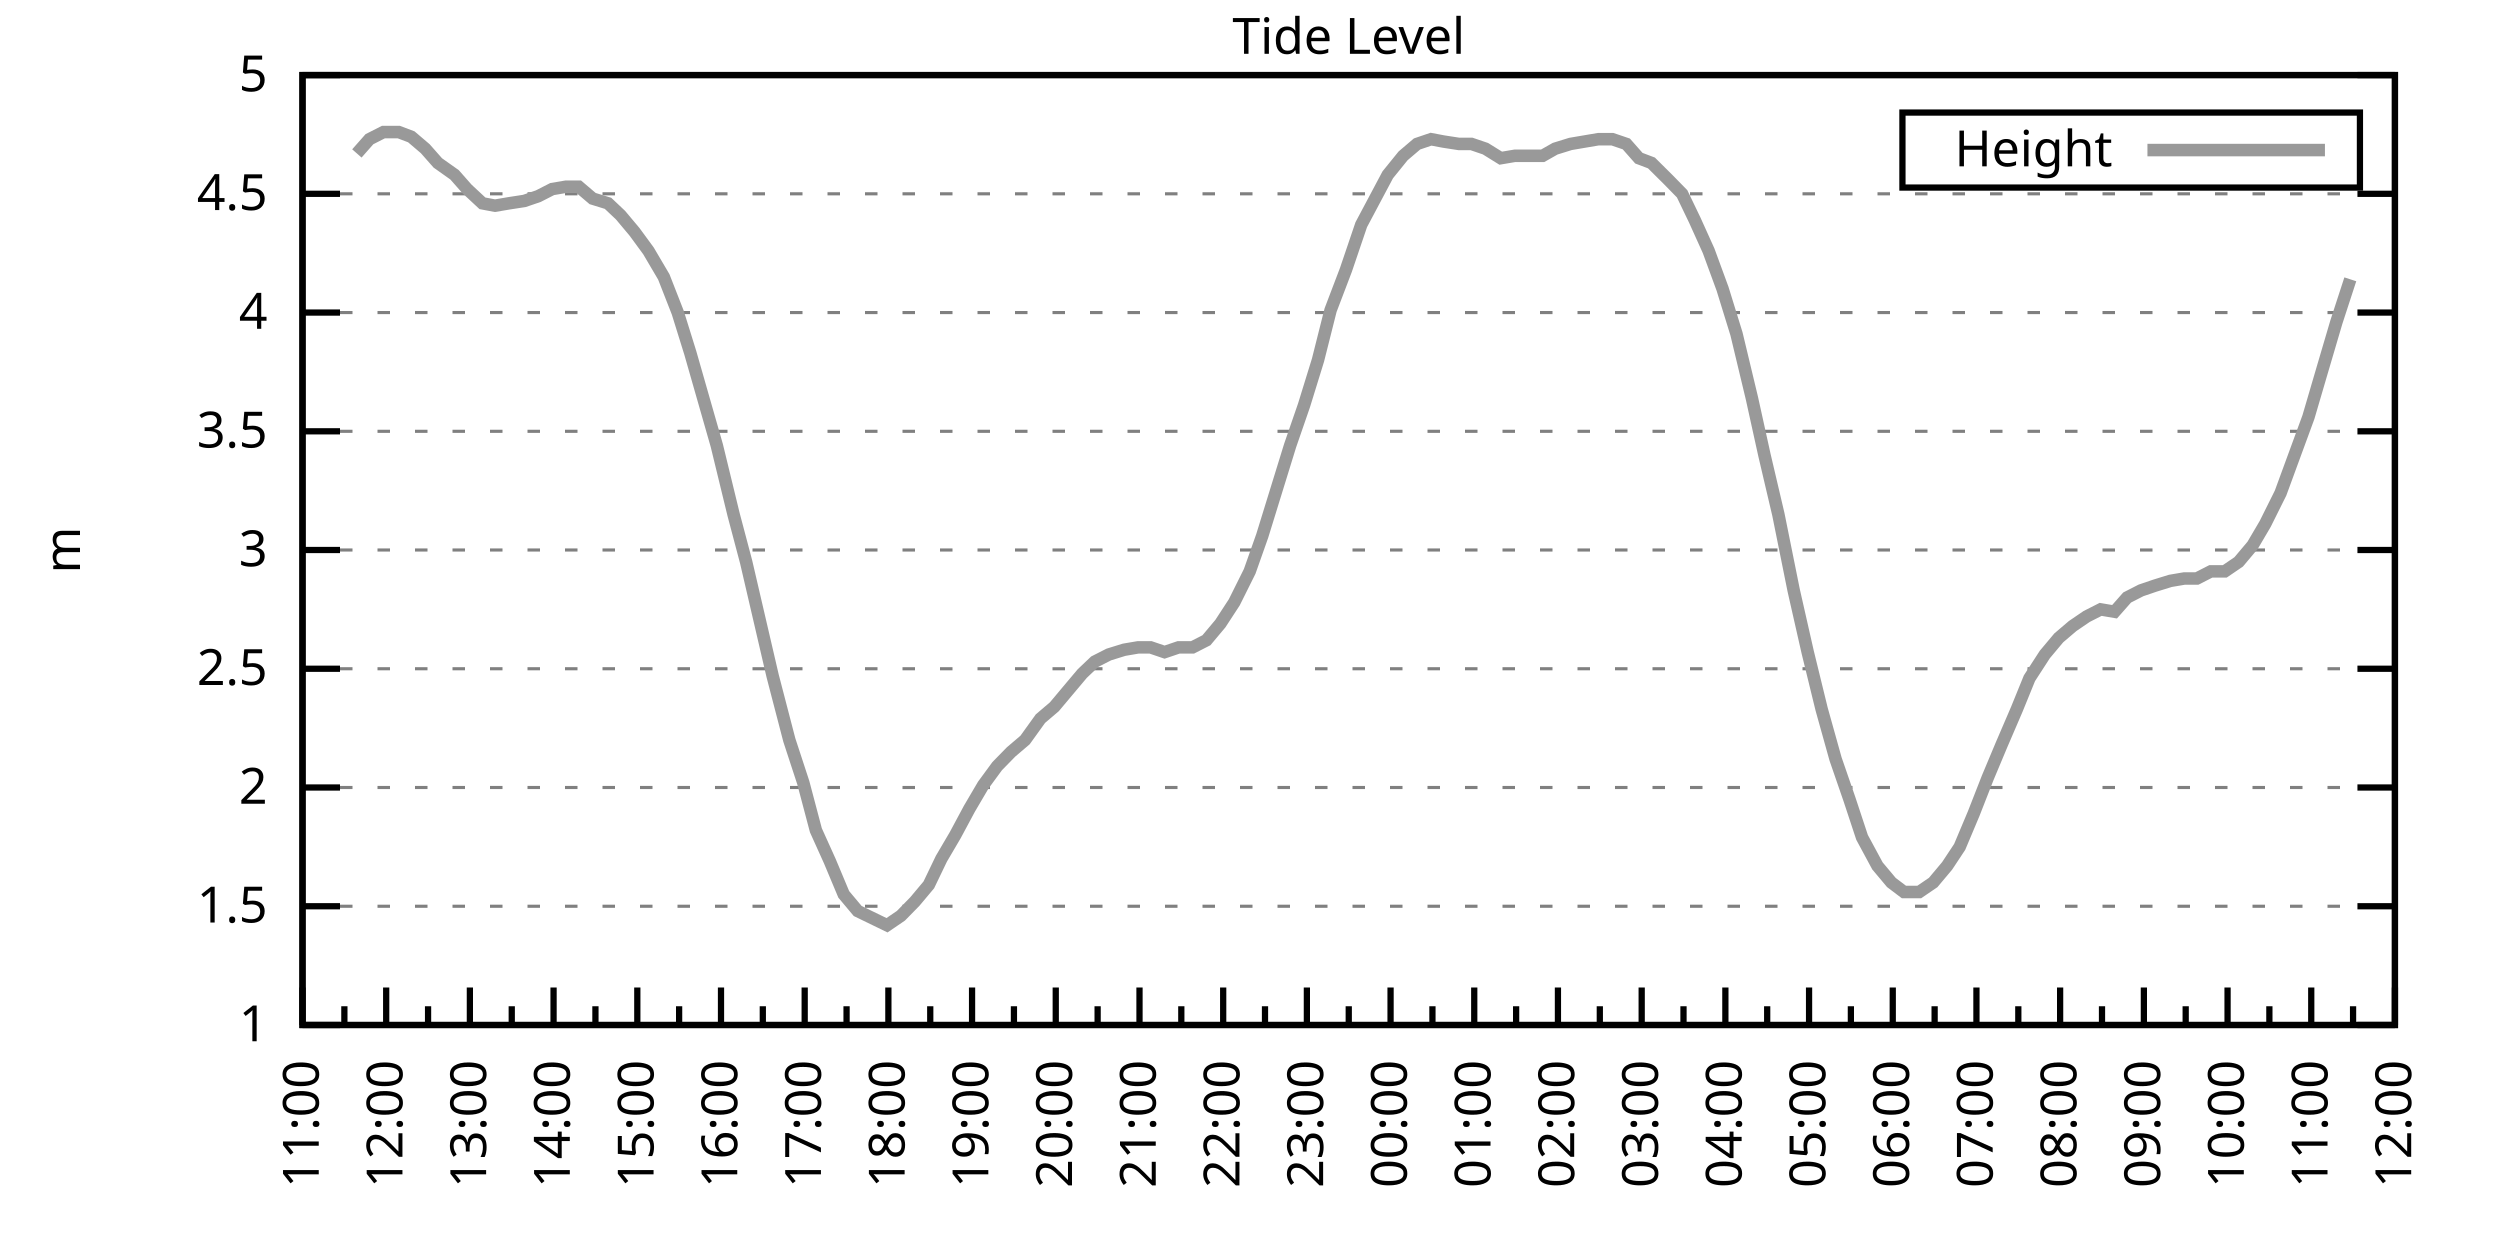
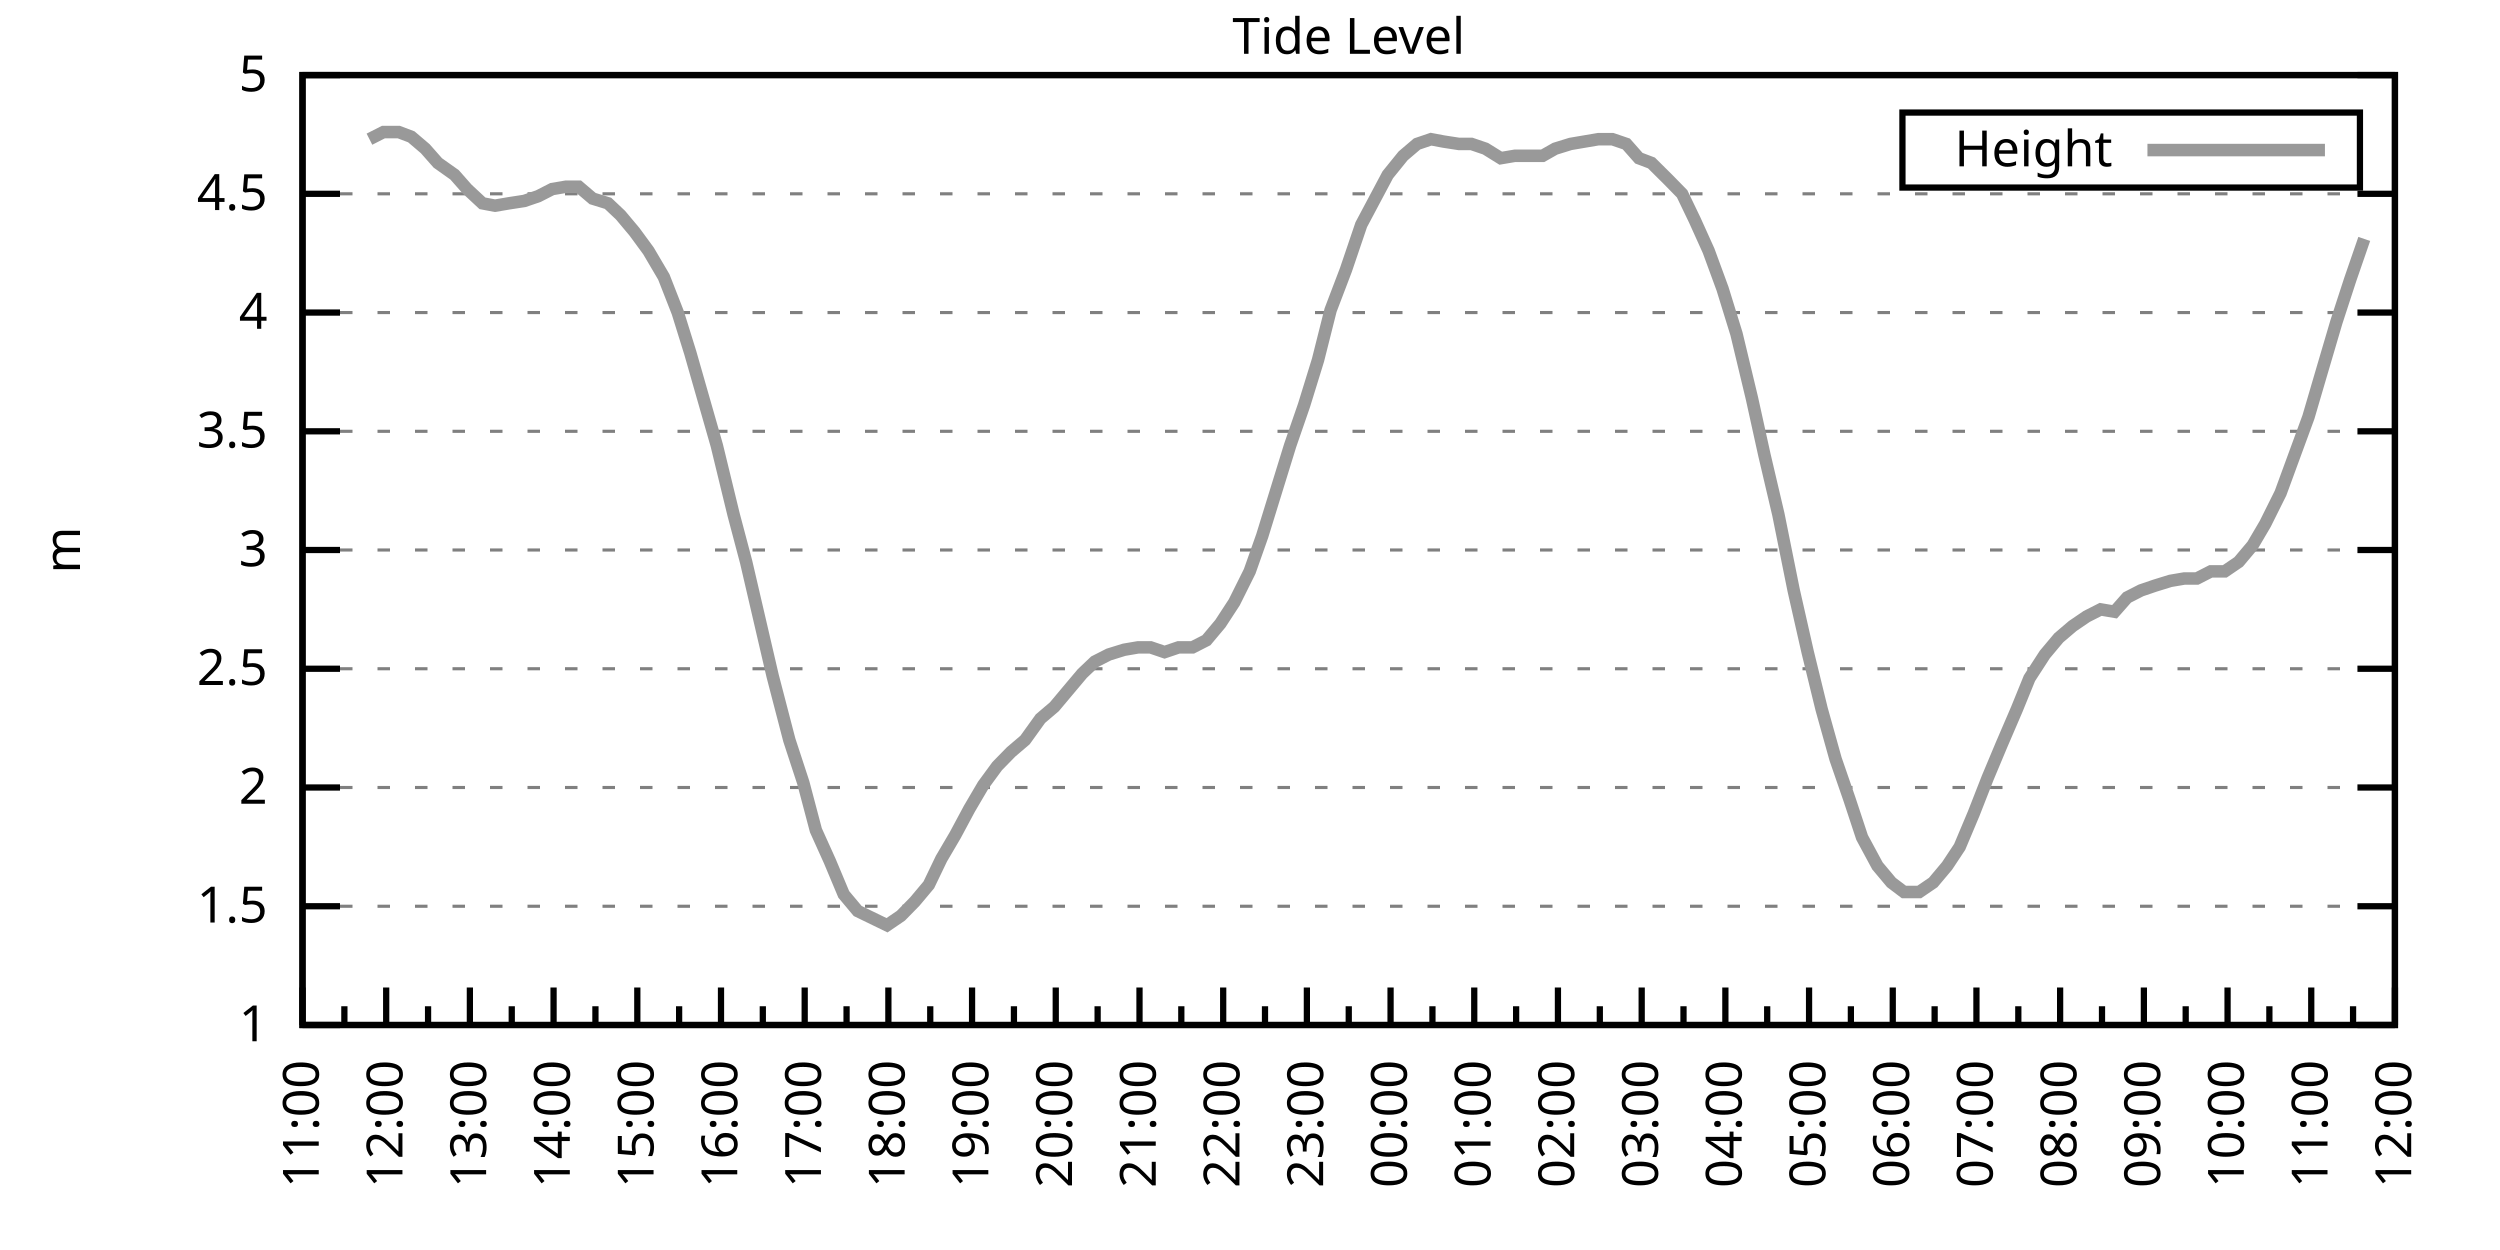
<svg xmlns="http://www.w3.org/2000/svg" xmlns:xlink="http://www.w3.org/1999/xlink" width="400" height="200" viewBox="0 0 400 200">
  <g id="gnuplot_canvas">
    <rect x="0" y="0" width="400" height="200" fill="none" />
    <defs>
      <circle id="gpDot" r="0.5" stroke-width="0.5" stroke="currentColor" />
      <path id="gpPt0" stroke-width="0.333" stroke="currentColor" d="M-1,0 h2 M0,-1 v2" />
      <path id="gpPt1" stroke-width="0.333" stroke="currentColor" d="M-1,-1 L1,1 M1,-1 L-1,1" />
      <path id="gpPt2" stroke-width="0.333" stroke="currentColor" d="M-1,0 L1,0 M0,-1 L0,1 M-1,-1 L1,1 M-1,1 L1,-1" />
      <rect id="gpPt3" stroke-width="0.333" stroke="currentColor" x="-1" y="-1" width="2" height="2" />
      <rect id="gpPt4" stroke-width="0.333" stroke="currentColor" fill="currentColor" x="-1" y="-1" width="2" height="2" />
      <circle id="gpPt5" stroke-width="0.333" stroke="currentColor" cx="0" cy="0" r="1" />
      <use xlink:href="#gpPt5" id="gpPt6" fill="currentColor" stroke="none" />
      <path id="gpPt7" stroke-width="0.333" stroke="currentColor" d="M0,-1.33 L-1.33,0.67 L1.33,0.67 z" />
      <use xlink:href="#gpPt7" id="gpPt8" fill="currentColor" stroke="none" />
      <use xlink:href="#gpPt7" id="gpPt9" stroke="currentColor" transform="rotate(180)" />
      <use xlink:href="#gpPt9" id="gpPt10" fill="currentColor" stroke="none" />
      <use xlink:href="#gpPt3" id="gpPt11" stroke="currentColor" transform="rotate(45)" />
      <use xlink:href="#gpPt11" id="gpPt12" fill="currentColor" stroke="none" />
      <path id="gpPt13" stroke-width="0.333" stroke="currentColor" d="M0,1.330 L1.265,0.411 L0.782,-1.067 L-0.782,-1.076 L-1.265,0.411 z" />
      <use xlink:href="#gpPt13" id="gpPt14" fill="currentColor" stroke="none" />
      <filter id="textbox" filterUnits="objectBoundingBox" x="0" y="0" height="1" width="1">
        <feFlood flood-color="white" flood-opacity="1" result="bgnd" />
        <feComposite in="SourceGraphic" in2="bgnd" operator="atop" />
      </filter>
      <filter id="greybox" filterUnits="objectBoundingBox" x="0" y="0" height="1" width="1">
        <feFlood flood-color="lightgrey" flood-opacity="1" result="grey" />
        <feComposite in="SourceGraphic" in2="grey" operator="atop" />
      </filter>
    </defs>
    <g fill="none" color="white" stroke="currentColor" stroke-width="1.00" stroke-linecap="butt" stroke-linejoin="miter">
</g>
    <g fill="none" color="black" stroke="currentColor" stroke-width="1.00" stroke-linecap="butt" stroke-linejoin="miter">
      <g stroke="none" shape-rendering="crispEdges">
        <polygon fill="rgb(255, 255, 255)" points="48.40,164.00 383.18,164.00 383.18,12.02 48.40,12.02 " />
      </g>
    </g>
    <g fill="none" color="black" stroke="currentColor" stroke-width="1.00" stroke-linecap="butt" stroke-linejoin="miter">
</g>
    <g fill="none" color="black" stroke="black" stroke-width="0.50" stroke-linecap="butt" stroke-linejoin="miter">
</g>
    <g fill="none" color="gray" stroke="currentColor" stroke-width="0.50" stroke-linecap="butt" stroke-linejoin="miter">
      <path stroke="gray" stroke-dasharray="2,4" class="gridline" d="M48.40,164.00 L383.19,164.00  " />
    </g>
    <g fill="none" color="gray" stroke="gray" stroke-width="1.00" stroke-linecap="butt" stroke-linejoin="miter">
</g>
    <g fill="none" color="black" stroke="currentColor" stroke-width="1.00" stroke-linecap="butt" stroke-linejoin="miter">
      <path stroke="black" d="M48.40,164.00 L54.40,164.00 M383.19,164.00 L377.19,164.00  " />
      <g transform="translate(42.80,166.60)" stroke="none" fill="black" font-family="Sans" font-size="8.00" text-anchor="end">
        <text>
          <tspan font-family="Sans"> 1</tspan>
        </text>
      </g>
    </g>
    <g fill="none" color="black" stroke="currentColor" stroke-width="1.00" stroke-linecap="butt" stroke-linejoin="miter">
</g>
    <g fill="none" color="black" stroke="black" stroke-width="0.50" stroke-linecap="butt" stroke-linejoin="miter">
</g>
    <g fill="none" color="gray" stroke="currentColor" stroke-width="0.50" stroke-linecap="butt" stroke-linejoin="miter">
      <path stroke="gray" stroke-dasharray="2,4" class="gridline" d="M48.40,145.00 L383.19,145.00  " />
    </g>
    <g fill="none" color="gray" stroke="gray" stroke-width="1.00" stroke-linecap="butt" stroke-linejoin="miter">
</g>
    <g fill="none" color="black" stroke="currentColor" stroke-width="1.00" stroke-linecap="butt" stroke-linejoin="miter">
      <path stroke="black" d="M48.40,145.00 L54.40,145.00 M383.19,145.00 L377.19,145.00  " />
      <g transform="translate(42.80,147.60)" stroke="none" fill="black" font-family="Sans" font-size="8.00" text-anchor="end">
        <text>
          <tspan font-family="Sans"> 1.5</tspan>
        </text>
      </g>
    </g>
    <g fill="none" color="black" stroke="currentColor" stroke-width="1.00" stroke-linecap="butt" stroke-linejoin="miter">
</g>
    <g fill="none" color="black" stroke="black" stroke-width="0.50" stroke-linecap="butt" stroke-linejoin="miter">
</g>
    <g fill="none" color="gray" stroke="currentColor" stroke-width="0.50" stroke-linecap="butt" stroke-linejoin="miter">
      <path stroke="gray" stroke-dasharray="2,4" class="gridline" d="M48.40,126.00 L383.19,126.00  " />
    </g>
    <g fill="none" color="gray" stroke="gray" stroke-width="1.00" stroke-linecap="butt" stroke-linejoin="miter">
</g>
    <g fill="none" color="black" stroke="currentColor" stroke-width="1.00" stroke-linecap="butt" stroke-linejoin="miter">
      <path stroke="black" d="M48.40,126.00 L54.40,126.00 M383.19,126.00 L377.19,126.00  " />
      <g transform="translate(42.80,128.60)" stroke="none" fill="black" font-family="Sans" font-size="8.00" text-anchor="end">
        <text>
          <tspan font-family="Sans"> 2</tspan>
        </text>
      </g>
    </g>
    <g fill="none" color="black" stroke="currentColor" stroke-width="1.00" stroke-linecap="butt" stroke-linejoin="miter">
</g>
    <g fill="none" color="black" stroke="black" stroke-width="0.50" stroke-linecap="butt" stroke-linejoin="miter">
</g>
    <g fill="none" color="gray" stroke="currentColor" stroke-width="0.50" stroke-linecap="butt" stroke-linejoin="miter">
      <path stroke="gray" stroke-dasharray="2,4" class="gridline" d="M48.40,107.00 L383.19,107.00  " />
    </g>
    <g fill="none" color="gray" stroke="gray" stroke-width="1.00" stroke-linecap="butt" stroke-linejoin="miter">
</g>
    <g fill="none" color="black" stroke="currentColor" stroke-width="1.00" stroke-linecap="butt" stroke-linejoin="miter">
      <path stroke="black" d="M48.40,107.00 L54.40,107.00 M383.19,107.00 L377.19,107.00  " />
      <g transform="translate(42.80,109.60)" stroke="none" fill="black" font-family="Sans" font-size="8.00" text-anchor="end">
        <text>
          <tspan font-family="Sans"> 2.5</tspan>
        </text>
      </g>
    </g>
    <g fill="none" color="black" stroke="currentColor" stroke-width="1.00" stroke-linecap="butt" stroke-linejoin="miter">
</g>
    <g fill="none" color="black" stroke="black" stroke-width="0.50" stroke-linecap="butt" stroke-linejoin="miter">
</g>
    <g fill="none" color="gray" stroke="currentColor" stroke-width="0.50" stroke-linecap="butt" stroke-linejoin="miter">
      <path stroke="gray" stroke-dasharray="2,4" class="gridline" d="M48.40,88.00 L383.19,88.00  " />
    </g>
    <g fill="none" color="gray" stroke="gray" stroke-width="1.00" stroke-linecap="butt" stroke-linejoin="miter">
</g>
    <g fill="none" color="black" stroke="currentColor" stroke-width="1.00" stroke-linecap="butt" stroke-linejoin="miter">
      <path stroke="black" d="M48.40,88.00 L54.40,88.00 M383.19,88.00 L377.19,88.00  " />
      <g transform="translate(42.80,90.60)" stroke="none" fill="black" font-family="Sans" font-size="8.00" text-anchor="end">
        <text>
          <tspan font-family="Sans"> 3</tspan>
        </text>
      </g>
    </g>
    <g fill="none" color="black" stroke="currentColor" stroke-width="1.00" stroke-linecap="butt" stroke-linejoin="miter">
</g>
    <g fill="none" color="black" stroke="black" stroke-width="0.50" stroke-linecap="butt" stroke-linejoin="miter">
</g>
    <g fill="none" color="gray" stroke="currentColor" stroke-width="0.50" stroke-linecap="butt" stroke-linejoin="miter">
      <path stroke="gray" stroke-dasharray="2,4" class="gridline" d="M48.40,69.01 L383.19,69.01  " />
    </g>
    <g fill="none" color="gray" stroke="gray" stroke-width="1.00" stroke-linecap="butt" stroke-linejoin="miter">
</g>
    <g fill="none" color="black" stroke="currentColor" stroke-width="1.00" stroke-linecap="butt" stroke-linejoin="miter">
      <path stroke="black" d="M48.40,69.01 L54.40,69.01 M383.19,69.01 L377.19,69.01  " />
      <g transform="translate(42.80,71.61)" stroke="none" fill="black" font-family="Sans" font-size="8.00" text-anchor="end">
        <text>
          <tspan font-family="Sans"> 3.5</tspan>
        </text>
      </g>
    </g>
    <g fill="none" color="black" stroke="currentColor" stroke-width="1.00" stroke-linecap="butt" stroke-linejoin="miter">
</g>
    <g fill="none" color="black" stroke="black" stroke-width="0.50" stroke-linecap="butt" stroke-linejoin="miter">
</g>
    <g fill="none" color="gray" stroke="currentColor" stroke-width="0.50" stroke-linecap="butt" stroke-linejoin="miter">
      <path stroke="gray" stroke-dasharray="2,4" class="gridline" d="M48.40,50.01 L383.19,50.01  " />
    </g>
    <g fill="none" color="gray" stroke="gray" stroke-width="1.00" stroke-linecap="butt" stroke-linejoin="miter">
</g>
    <g fill="none" color="black" stroke="currentColor" stroke-width="1.00" stroke-linecap="butt" stroke-linejoin="miter">
      <path stroke="black" d="M48.40,50.01 L54.40,50.01 M383.19,50.01 L377.19,50.01  " />
      <g transform="translate(42.80,52.61)" stroke="none" fill="black" font-family="Sans" font-size="8.00" text-anchor="end">
        <text>
          <tspan font-family="Sans"> 4</tspan>
        </text>
      </g>
    </g>
    <g fill="none" color="black" stroke="currentColor" stroke-width="1.00" stroke-linecap="butt" stroke-linejoin="miter">
</g>
    <g fill="none" color="black" stroke="black" stroke-width="0.50" stroke-linecap="butt" stroke-linejoin="miter">
</g>
    <g fill="none" color="gray" stroke="currentColor" stroke-width="0.50" stroke-linecap="butt" stroke-linejoin="miter">
      <path stroke="gray" stroke-dasharray="2,4" class="gridline" d="M48.40,31.01 L383.19,31.01  " />
    </g>
    <g fill="none" color="gray" stroke="gray" stroke-width="1.00" stroke-linecap="butt" stroke-linejoin="miter">
</g>
    <g fill="none" color="black" stroke="currentColor" stroke-width="1.00" stroke-linecap="butt" stroke-linejoin="miter">
      <path stroke="black" d="M48.40,31.01 L54.40,31.01 M383.19,31.01 L377.19,31.01  " />
      <g transform="translate(42.80,33.61)" stroke="none" fill="black" font-family="Sans" font-size="8.00" text-anchor="end">
        <text>
          <tspan font-family="Sans"> 4.5</tspan>
        </text>
      </g>
    </g>
    <g fill="none" color="black" stroke="currentColor" stroke-width="1.00" stroke-linecap="butt" stroke-linejoin="miter">
</g>
    <g fill="none" color="black" stroke="black" stroke-width="0.50" stroke-linecap="butt" stroke-linejoin="miter">
</g>
    <g fill="none" color="gray" stroke="currentColor" stroke-width="0.50" stroke-linecap="butt" stroke-linejoin="miter">
      <path stroke="gray" stroke-dasharray="2,4" class="gridline" d="M48.40,12.01 L383.19,12.01  " />
    </g>
    <g fill="none" color="gray" stroke="gray" stroke-width="1.00" stroke-linecap="butt" stroke-linejoin="miter">
</g>
    <g fill="none" color="black" stroke="currentColor" stroke-width="1.00" stroke-linecap="butt" stroke-linejoin="miter">
      <path stroke="black" d="M48.40,12.01 L54.40,12.01 M383.19,12.01 L377.19,12.01  " />
      <g transform="translate(42.80,14.61)" stroke="none" fill="black" font-family="Sans" font-size="8.00" text-anchor="end">
        <text>
          <tspan font-family="Sans"> 5</tspan>
        </text>
      </g>
    </g>
    <g fill="none" color="black" stroke="currentColor" stroke-width="1.00" stroke-linecap="butt" stroke-linejoin="miter">
      <path stroke="black" d="M48.40,164.00 L48.40,158.00  " />
      <g transform="translate(51.00,169.60) rotate(270)" stroke="none" fill="black" font-family="Sans" font-size="8.00" text-anchor="end">
        <text>
          <tspan font-family="Sans">11:00</tspan>
        </text>
      </g>
    </g>
    <g fill="none" color="black" stroke="currentColor" stroke-width="1.00" stroke-linecap="butt" stroke-linejoin="miter">
      <path stroke="black" d="M55.10,164.00 L55.10,161.00 M61.79,164.00 L61.79,158.00  " />
      <g transform="translate(64.39,169.60) rotate(270)" stroke="none" fill="black" font-family="Sans" font-size="8.00" text-anchor="end">
        <text>
          <tspan font-family="Sans">12:00</tspan>
        </text>
      </g>
    </g>
    <g fill="none" color="black" stroke="currentColor" stroke-width="1.00" stroke-linecap="butt" stroke-linejoin="miter">
      <path stroke="black" d="M68.49,164.00 L68.49,161.00 M75.18,164.00 L75.18,158.00  " />
      <g transform="translate(77.78,169.60) rotate(270)" stroke="none" fill="black" font-family="Sans" font-size="8.00" text-anchor="end">
        <text>
          <tspan font-family="Sans">13:00</tspan>
        </text>
      </g>
    </g>
    <g fill="none" color="black" stroke="currentColor" stroke-width="1.00" stroke-linecap="butt" stroke-linejoin="miter">
      <path stroke="black" d="M81.88,164.00 L81.88,161.00 M88.57,164.00 L88.57,158.00  " />
      <g transform="translate(91.17,169.60) rotate(270)" stroke="none" fill="black" font-family="Sans" font-size="8.00" text-anchor="end">
        <text>
          <tspan font-family="Sans">14:00</tspan>
        </text>
      </g>
    </g>
    <g fill="none" color="black" stroke="currentColor" stroke-width="1.00" stroke-linecap="butt" stroke-linejoin="miter">
      <path stroke="black" d="M95.27,164.00 L95.27,161.00 M101.97,164.00 L101.97,158.00  " />
      <g transform="translate(104.57,169.60) rotate(270)" stroke="none" fill="black" font-family="Sans" font-size="8.00" text-anchor="end">
        <text>
          <tspan font-family="Sans">15:00</tspan>
        </text>
      </g>
    </g>
    <g fill="none" color="black" stroke="currentColor" stroke-width="1.00" stroke-linecap="butt" stroke-linejoin="miter">
      <path stroke="black" d="M108.66,164.00 L108.66,161.00 M115.36,164.00 L115.36,158.00  " />
      <g transform="translate(117.96,169.60) rotate(270)" stroke="none" fill="black" font-family="Sans" font-size="8.00" text-anchor="end">
        <text>
          <tspan font-family="Sans">16:00</tspan>
        </text>
      </g>
    </g>
    <g fill="none" color="black" stroke="currentColor" stroke-width="1.00" stroke-linecap="butt" stroke-linejoin="miter">
      <path stroke="black" d="M122.05,164.00 L122.05,161.00 M128.75,164.00 L128.75,158.00  " />
      <g transform="translate(131.35,169.60) rotate(270)" stroke="none" fill="black" font-family="Sans" font-size="8.00" text-anchor="end">
        <text>
          <tspan font-family="Sans">17:00</tspan>
        </text>
      </g>
    </g>
    <g fill="none" color="black" stroke="currentColor" stroke-width="1.00" stroke-linecap="butt" stroke-linejoin="miter">
      <path stroke="black" d="M135.45,164.00 L135.45,161.00 M142.14,164.00 L142.14,158.00  " />
      <g transform="translate(144.74,169.60) rotate(270)" stroke="none" fill="black" font-family="Sans" font-size="8.00" text-anchor="end">
        <text>
          <tspan font-family="Sans">18:00</tspan>
        </text>
      </g>
    </g>
    <g fill="none" color="black" stroke="currentColor" stroke-width="1.00" stroke-linecap="butt" stroke-linejoin="miter">
      <path stroke="black" d="M148.84,164.00 L148.84,161.00 M155.53,164.00 L155.53,158.00  " />
      <g transform="translate(158.13,169.60) rotate(270)" stroke="none" fill="black" font-family="Sans" font-size="8.00" text-anchor="end">
        <text>
          <tspan font-family="Sans">19:00</tspan>
        </text>
      </g>
    </g>
    <g fill="none" color="black" stroke="currentColor" stroke-width="1.00" stroke-linecap="butt" stroke-linejoin="miter">
      <path stroke="black" d="M162.23,164.00 L162.23,161.00 M168.92,164.00 L168.92,158.00  " />
      <g transform="translate(171.52,169.60) rotate(270)" stroke="none" fill="black" font-family="Sans" font-size="8.00" text-anchor="end">
        <text>
          <tspan font-family="Sans">20:00</tspan>
        </text>
      </g>
    </g>
    <g fill="none" color="black" stroke="currentColor" stroke-width="1.00" stroke-linecap="butt" stroke-linejoin="miter">
      <path stroke="black" d="M175.62,164.00 L175.62,161.00 M182.32,164.00 L182.32,158.00  " />
      <g transform="translate(184.92,169.60) rotate(270)" stroke="none" fill="black" font-family="Sans" font-size="8.00" text-anchor="end">
        <text>
          <tspan font-family="Sans">21:00</tspan>
        </text>
      </g>
    </g>
    <g fill="none" color="black" stroke="currentColor" stroke-width="1.00" stroke-linecap="butt" stroke-linejoin="miter">
      <path stroke="black" d="M189.01,164.00 L189.01,161.00 M195.71,164.00 L195.71,158.00  " />
      <g transform="translate(198.31,169.60) rotate(270)" stroke="none" fill="black" font-family="Sans" font-size="8.00" text-anchor="end">
        <text>
          <tspan font-family="Sans">22:00</tspan>
        </text>
      </g>
    </g>
    <g fill="none" color="black" stroke="currentColor" stroke-width="1.00" stroke-linecap="butt" stroke-linejoin="miter">
      <path stroke="black" d="M202.40,164.00 L202.40,161.00 M209.10,164.00 L209.10,158.00  " />
      <g transform="translate(211.70,169.60) rotate(270)" stroke="none" fill="black" font-family="Sans" font-size="8.00" text-anchor="end">
        <text>
          <tspan font-family="Sans">23:00</tspan>
        </text>
      </g>
    </g>
    <g fill="none" color="black" stroke="currentColor" stroke-width="1.00" stroke-linecap="butt" stroke-linejoin="miter">
      <path stroke="black" d="M215.80,164.00 L215.80,161.00 M222.49,164.00 L222.49,158.00  " />
      <g transform="translate(225.09,169.60) rotate(270)" stroke="none" fill="black" font-family="Sans" font-size="8.00" text-anchor="end">
        <text>
          <tspan font-family="Sans">00:00</tspan>
        </text>
      </g>
    </g>
    <g fill="none" color="black" stroke="currentColor" stroke-width="1.00" stroke-linecap="butt" stroke-linejoin="miter">
      <path stroke="black" d="M229.19,164.00 L229.19,161.00 M235.88,164.00 L235.88,158.00  " />
      <g transform="translate(238.48,169.60) rotate(270)" stroke="none" fill="black" font-family="Sans" font-size="8.00" text-anchor="end">
        <text>
          <tspan font-family="Sans">01:00</tspan>
        </text>
      </g>
    </g>
    <g fill="none" color="black" stroke="currentColor" stroke-width="1.00" stroke-linecap="butt" stroke-linejoin="miter">
      <path stroke="black" d="M242.58,164.00 L242.58,161.00 M249.27,164.00 L249.27,158.00  " />
      <g transform="translate(251.87,169.60) rotate(270)" stroke="none" fill="black" font-family="Sans" font-size="8.00" text-anchor="end">
        <text>
          <tspan font-family="Sans">02:00</tspan>
        </text>
      </g>
    </g>
    <g fill="none" color="black" stroke="currentColor" stroke-width="1.00" stroke-linecap="butt" stroke-linejoin="miter">
      <path stroke="black" d="M255.97,164.00 L255.97,161.00 M262.67,164.00 L262.67,158.00  " />
      <g transform="translate(265.27,169.60) rotate(270)" stroke="none" fill="black" font-family="Sans" font-size="8.00" text-anchor="end">
        <text>
          <tspan font-family="Sans">03:00</tspan>
        </text>
      </g>
    </g>
    <g fill="none" color="black" stroke="currentColor" stroke-width="1.00" stroke-linecap="butt" stroke-linejoin="miter">
      <path stroke="black" d="M269.36,164.00 L269.36,161.00 M276.06,164.00 L276.06,158.00  " />
      <g transform="translate(278.66,169.60) rotate(270)" stroke="none" fill="black" font-family="Sans" font-size="8.00" text-anchor="end">
        <text>
          <tspan font-family="Sans">04:00</tspan>
        </text>
      </g>
    </g>
    <g fill="none" color="black" stroke="currentColor" stroke-width="1.00" stroke-linecap="butt" stroke-linejoin="miter">
      <path stroke="black" d="M282.75,164.00 L282.75,161.00 M289.45,164.00 L289.45,158.00  " />
      <g transform="translate(292.05,169.60) rotate(270)" stroke="none" fill="black" font-family="Sans" font-size="8.00" text-anchor="end">
        <text>
          <tspan font-family="Sans">05:00</tspan>
        </text>
      </g>
    </g>
    <g fill="none" color="black" stroke="currentColor" stroke-width="1.00" stroke-linecap="butt" stroke-linejoin="miter">
      <path stroke="black" d="M296.14,164.00 L296.14,161.00 M302.84,164.00 L302.84,158.00  " />
      <g transform="translate(305.44,169.60) rotate(270)" stroke="none" fill="black" font-family="Sans" font-size="8.00" text-anchor="end">
        <text>
          <tspan font-family="Sans">06:00</tspan>
        </text>
      </g>
    </g>
    <g fill="none" color="black" stroke="currentColor" stroke-width="1.00" stroke-linecap="butt" stroke-linejoin="miter">
      <path stroke="black" d="M309.54,164.00 L309.54,161.00 M316.23,164.00 L316.23,158.00  " />
      <g transform="translate(318.83,169.60) rotate(270)" stroke="none" fill="black" font-family="Sans" font-size="8.00" text-anchor="end">
        <text>
          <tspan font-family="Sans">07:00</tspan>
        </text>
      </g>
    </g>
    <g fill="none" color="black" stroke="currentColor" stroke-width="1.00" stroke-linecap="butt" stroke-linejoin="miter">
      <path stroke="black" d="M322.93,164.00 L322.93,161.00 M329.62,164.00 L329.62,158.00  " />
      <g transform="translate(332.22,169.60) rotate(270)" stroke="none" fill="black" font-family="Sans" font-size="8.00" text-anchor="end">
        <text>
          <tspan font-family="Sans">08:00</tspan>
        </text>
      </g>
    </g>
    <g fill="none" color="black" stroke="currentColor" stroke-width="1.00" stroke-linecap="butt" stroke-linejoin="miter">
      <path stroke="black" d="M336.32,164.00 L336.32,161.00 M343.02,164.00 L343.02,158.00  " />
      <g transform="translate(345.62,169.60) rotate(270)" stroke="none" fill="black" font-family="Sans" font-size="8.00" text-anchor="end">
        <text>
          <tspan font-family="Sans">09:00</tspan>
        </text>
      </g>
    </g>
    <g fill="none" color="black" stroke="currentColor" stroke-width="1.00" stroke-linecap="butt" stroke-linejoin="miter">
      <path stroke="black" d="M349.71,164.00 L349.71,161.00 M356.41,164.00 L356.41,158.00  " />
      <g transform="translate(359.01,169.60) rotate(270)" stroke="none" fill="black" font-family="Sans" font-size="8.00" text-anchor="end">
        <text>
          <tspan font-family="Sans">10:00</tspan>
        </text>
      </g>
    </g>
    <g fill="none" color="black" stroke="currentColor" stroke-width="1.00" stroke-linecap="butt" stroke-linejoin="miter">
      <path stroke="black" d="M363.10,164.00 L363.10,161.00 M369.80,164.00 L369.80,158.00  " />
      <g transform="translate(372.40,169.60) rotate(270)" stroke="none" fill="black" font-family="Sans" font-size="8.00" text-anchor="end">
        <text>
          <tspan font-family="Sans">11:00</tspan>
        </text>
      </g>
    </g>
    <g fill="none" color="black" stroke="currentColor" stroke-width="1.00" stroke-linecap="butt" stroke-linejoin="miter">
      <path stroke="black" d="M376.49,164.00 L376.49,161.00 M383.19,164.00 L383.19,158.00  " />
      <g transform="translate(385.79,169.60) rotate(270)" stroke="none" fill="black" font-family="Sans" font-size="8.00" text-anchor="end">
        <text>
          <tspan font-family="Sans">12:00</tspan>
        </text>
      </g>
    </g>
    <g fill="none" color="black" stroke="currentColor" stroke-width="1.00" stroke-linecap="butt" stroke-linejoin="miter">
</g>
    <g fill="none" color="black" stroke="currentColor" stroke-width="1.00" stroke-linecap="butt" stroke-linejoin="miter">
      <path stroke="black" d="M48.40,12.01 L48.40,164.00 L383.19,164.00 L383.19,12.01 L48.40,12.01 Z  " />
    </g>
    <g fill="none" color="black" stroke="currentColor" stroke-width="1.00" stroke-linecap="butt" stroke-linejoin="miter">
      <g transform="translate(12.80,88.01) rotate(270)" stroke="none" fill="black" font-family="Sans" font-size="8.00" text-anchor="middle">
        <text>
          <tspan font-family="Sans">m</tspan>
        </text>
      </g>
    </g>
    <g fill="none" color="black" stroke="currentColor" stroke-width="1.00" stroke-linecap="butt" stroke-linejoin="miter">
</g>
    <g fill="none" color="black" stroke="currentColor" stroke-width="1.00" stroke-linecap="butt" stroke-linejoin="miter">
      <path stroke="black" d="M304.39,30.01 L304.39,18.01 L377.59,18.01 L377.59,30.01 L304.39,30.01 Z  " />
    </g>
    <g id="Tide_level_plot_1">
      <g fill="none" color="white" stroke="black" stroke-width="2.00" stroke-linecap="butt" stroke-linejoin="miter">
</g>
      <g fill="none" color="black" stroke="currentColor" stroke-width="2.00" stroke-linecap="butt" stroke-linejoin="miter">
        <g transform="translate(337.99,26.61)" stroke="none" fill="black" font-family="Sans" font-size="8.00" text-anchor="end">
          <text>
            <tspan font-family="Sans">Height</tspan>
          </text>
        </g>
      </g>
      <g fill="none" color="black" stroke="currentColor" stroke-width="2.00" stroke-linecap="butt" stroke-linejoin="miter">
-         <path stroke="rgb(153, 153, 153)" d="M343.59,24.01 L371.99,24.01 M57.10,24.55 L59.11,22.27 L61.35,21.13 L63.80,21.13 L65.81,21.89 L68.04,23.79   L70.05,26.07 L72.73,27.97 L74.74,30.25 L77.19,32.53 L79.20,32.91 L81.43,32.53 L83.89,32.15 L86.12,31.39   L88.35,30.25 L90.58,29.87 L92.59,29.87 L94.82,31.77 L97.28,32.53 L99.29,34.43 L101.52,37.09 L103.75,40.13   L106.21,44.31 L108.44,50.01 L110.45,56.47 L114.69,71.29 L117.37,82.31 L119.38,89.90 L123.62,108.14 L126.29,118.40   L128.53,125.24 L130.54,132.84 L132.77,137.78 L135.00,143.10 L137.23,145.76 L141.92,148.04 L144.15,146.52 L146.38,144.24   L148.61,141.58 L150.62,137.40 L152.85,133.60 L155.09,129.42 L157.32,125.62 L159.55,122.58 L161.78,120.30 L164.01,118.40   L166.47,114.98 L168.70,113.08 L170.93,110.42 L173.17,107.76 L175.17,105.86 L177.41,104.72 L179.86,103.96 L182.09,103.58   L184.10,103.58 L186.33,104.34 L188.57,103.58 L190.80,103.58 L193.03,102.44 L195.26,99.78 L197.49,96.36 L199.95,91.42   L201.96,85.73 L204.19,78.51 L206.42,71.29 L208.65,64.83 L210.88,57.61 L212.89,49.63 L215.35,43.17 L217.80,35.95   L222.04,27.97 L224.50,24.93 L226.73,23.03 L228.96,22.27 L230.97,22.65 L233.43,23.03 L235.44,23.03 L237.67,23.79   L240.12,25.31 L242.36,24.93 L244.36,24.93 L246.82,24.93 L248.83,23.79 L251.28,23.03 L253.51,22.65 L255.75,22.27   L257.98,22.27 L260.21,23.03 L262.22,25.31 L264.23,26.07 L266.91,28.73 L269.14,31.01 L271.15,35.19 L273.38,40.13   L275.61,46.21 L277.84,53.43 L280.30,63.69 L282.31,72.81 L284.54,82.31 L286.99,94.46 L289.23,104.34 L291.46,113.46   L293.69,121.44 L295.92,127.90 L297.93,133.98 L300.39,138.54 L302.62,141.20 L304.63,142.72 L307.08,142.72 L309.31,141.20   L311.54,138.54 L313.55,135.50 L315.79,130.18 L318.02,124.48 L320.25,119.16 L322.70,113.46 L324.71,108.52 L327.17,104.72   L329.40,102.06 L331.63,100.16 L333.86,98.64 L336.10,97.50 L338.33,97.88 L340.34,95.60 L342.57,94.46 L344.80,93.70   L347.26,92.94 L349.49,92.56 L351.50,92.56 L353.73,91.42 L355.96,91.42 L358.19,89.90 L360.42,87.25 L362.43,83.83   L364.89,78.89 L367.12,72.81 L369.35,66.73 L371.58,59.13 L373.82,51.53 L376.05,44.69  " />
+         <path stroke="rgb(153, 153, 153)" d="M343.59,24.01 L371.99,24.01 M59.11,22.27 L61.35,21.13 L63.80,21.13 L65.81,21.89 L68.04,23.79 L70.05,26.07   L72.73,27.97 L74.74,30.25 L77.19,32.53 L79.20,32.91 L81.43,32.53 L83.89,32.15 L86.12,31.39 L88.35,30.25   L90.58,29.87 L92.59,29.87 L94.82,31.77 L97.28,32.53 L99.29,34.43 L101.52,37.09 L103.75,40.13 L106.21,44.31   L108.44,50.01 L110.45,56.47 L114.69,71.29 L117.37,82.31 L119.38,89.90 L123.62,108.14 L126.29,118.40 L128.53,125.24   L130.54,132.84 L132.77,137.78 L135.00,143.10 L137.23,145.76 L141.92,148.04 L144.15,146.52 L146.38,144.24 L148.61,141.58   L150.62,137.40 L152.85,133.60 L155.09,129.42 L157.32,125.62 L159.55,122.58 L161.78,120.30 L164.01,118.40 L166.47,114.98   L168.70,113.08 L170.93,110.42 L173.17,107.76 L175.17,105.86 L177.41,104.72 L179.86,103.96 L182.09,103.58 L184.10,103.58   L186.33,104.34 L188.57,103.58 L190.80,103.58 L193.03,102.44 L195.26,99.78 L197.49,96.36 L199.95,91.42 L201.96,85.73   L204.19,78.51 L206.42,71.29 L208.65,64.83 L210.88,57.61 L212.89,49.63 L215.35,43.17 L217.80,35.95 L222.04,27.97   L224.50,24.93 L226.73,23.03 L228.96,22.27 L230.97,22.65 L233.43,23.03 L235.44,23.03 L237.67,23.79 L240.12,25.31   L242.36,24.93 L244.36,24.93 L246.82,24.93 L248.83,23.79 L251.28,23.03 L253.51,22.65 L255.75,22.27 L257.98,22.27   L260.21,23.03 L262.22,25.31 L264.23,26.07 L266.91,28.73 L269.14,31.01 L271.15,35.19 L273.38,40.13 L275.61,46.21   L277.84,53.43 L280.30,63.69 L282.31,72.81 L284.54,82.31 L286.99,94.46 L289.23,104.34 L291.46,113.46 L293.69,121.44   L295.92,127.90 L297.93,133.98 L300.39,138.54 L302.62,141.20 L304.63,142.72 L307.08,142.72 L309.31,141.20 L311.54,138.54   L313.55,135.50 L315.79,130.18 L318.02,124.48 L320.25,119.16 L322.70,113.46 L324.71,108.52 L327.17,104.72 L329.40,102.06   L331.63,100.16 L333.86,98.64 L336.10,97.50 L338.33,97.88 L340.34,95.60 L342.57,94.46 L344.80,93.70 L347.26,92.94   L349.49,92.56 L351.50,92.56 L353.73,91.42 L355.96,91.42 L358.19,89.90 L360.42,87.25 L362.43,83.83 L364.89,78.89   L367.12,72.81 L369.35,66.73 L371.58,59.13 L373.82,51.53 L376.05,44.69 L378.28,38.23  " />
      </g>
    </g>
    <g fill="none" color="black" stroke="currentColor" stroke-width="2.00" stroke-linecap="butt" stroke-linejoin="miter">
</g>
    <g fill="none" color="black" stroke="black" stroke-width="1.00" stroke-linecap="butt" stroke-linejoin="miter">
</g>
    <g fill="none" color="black" stroke="currentColor" stroke-width="1.00" stroke-linecap="butt" stroke-linejoin="miter">
      <path stroke="black" d="M48.40,12.01 L48.40,164.00 L383.19,164.00 L383.19,12.01 L48.40,12.01 Z  " />
    </g>
    <g fill="none" color="black" stroke="currentColor" stroke-width="1.00" stroke-linecap="butt" stroke-linejoin="miter">
      <g transform="translate(215.79,8.61)" stroke="none" fill="black" font-family="Sans" font-size="8.00" text-anchor="middle">
        <text>
          <tspan font-family="Sans">Tide Level</tspan>
        </text>
      </g>
    </g>
    <g fill="none" color="black" stroke="currentColor" stroke-width="1.00" stroke-linecap="butt" stroke-linejoin="miter">
</g>
  </g>
</svg>
